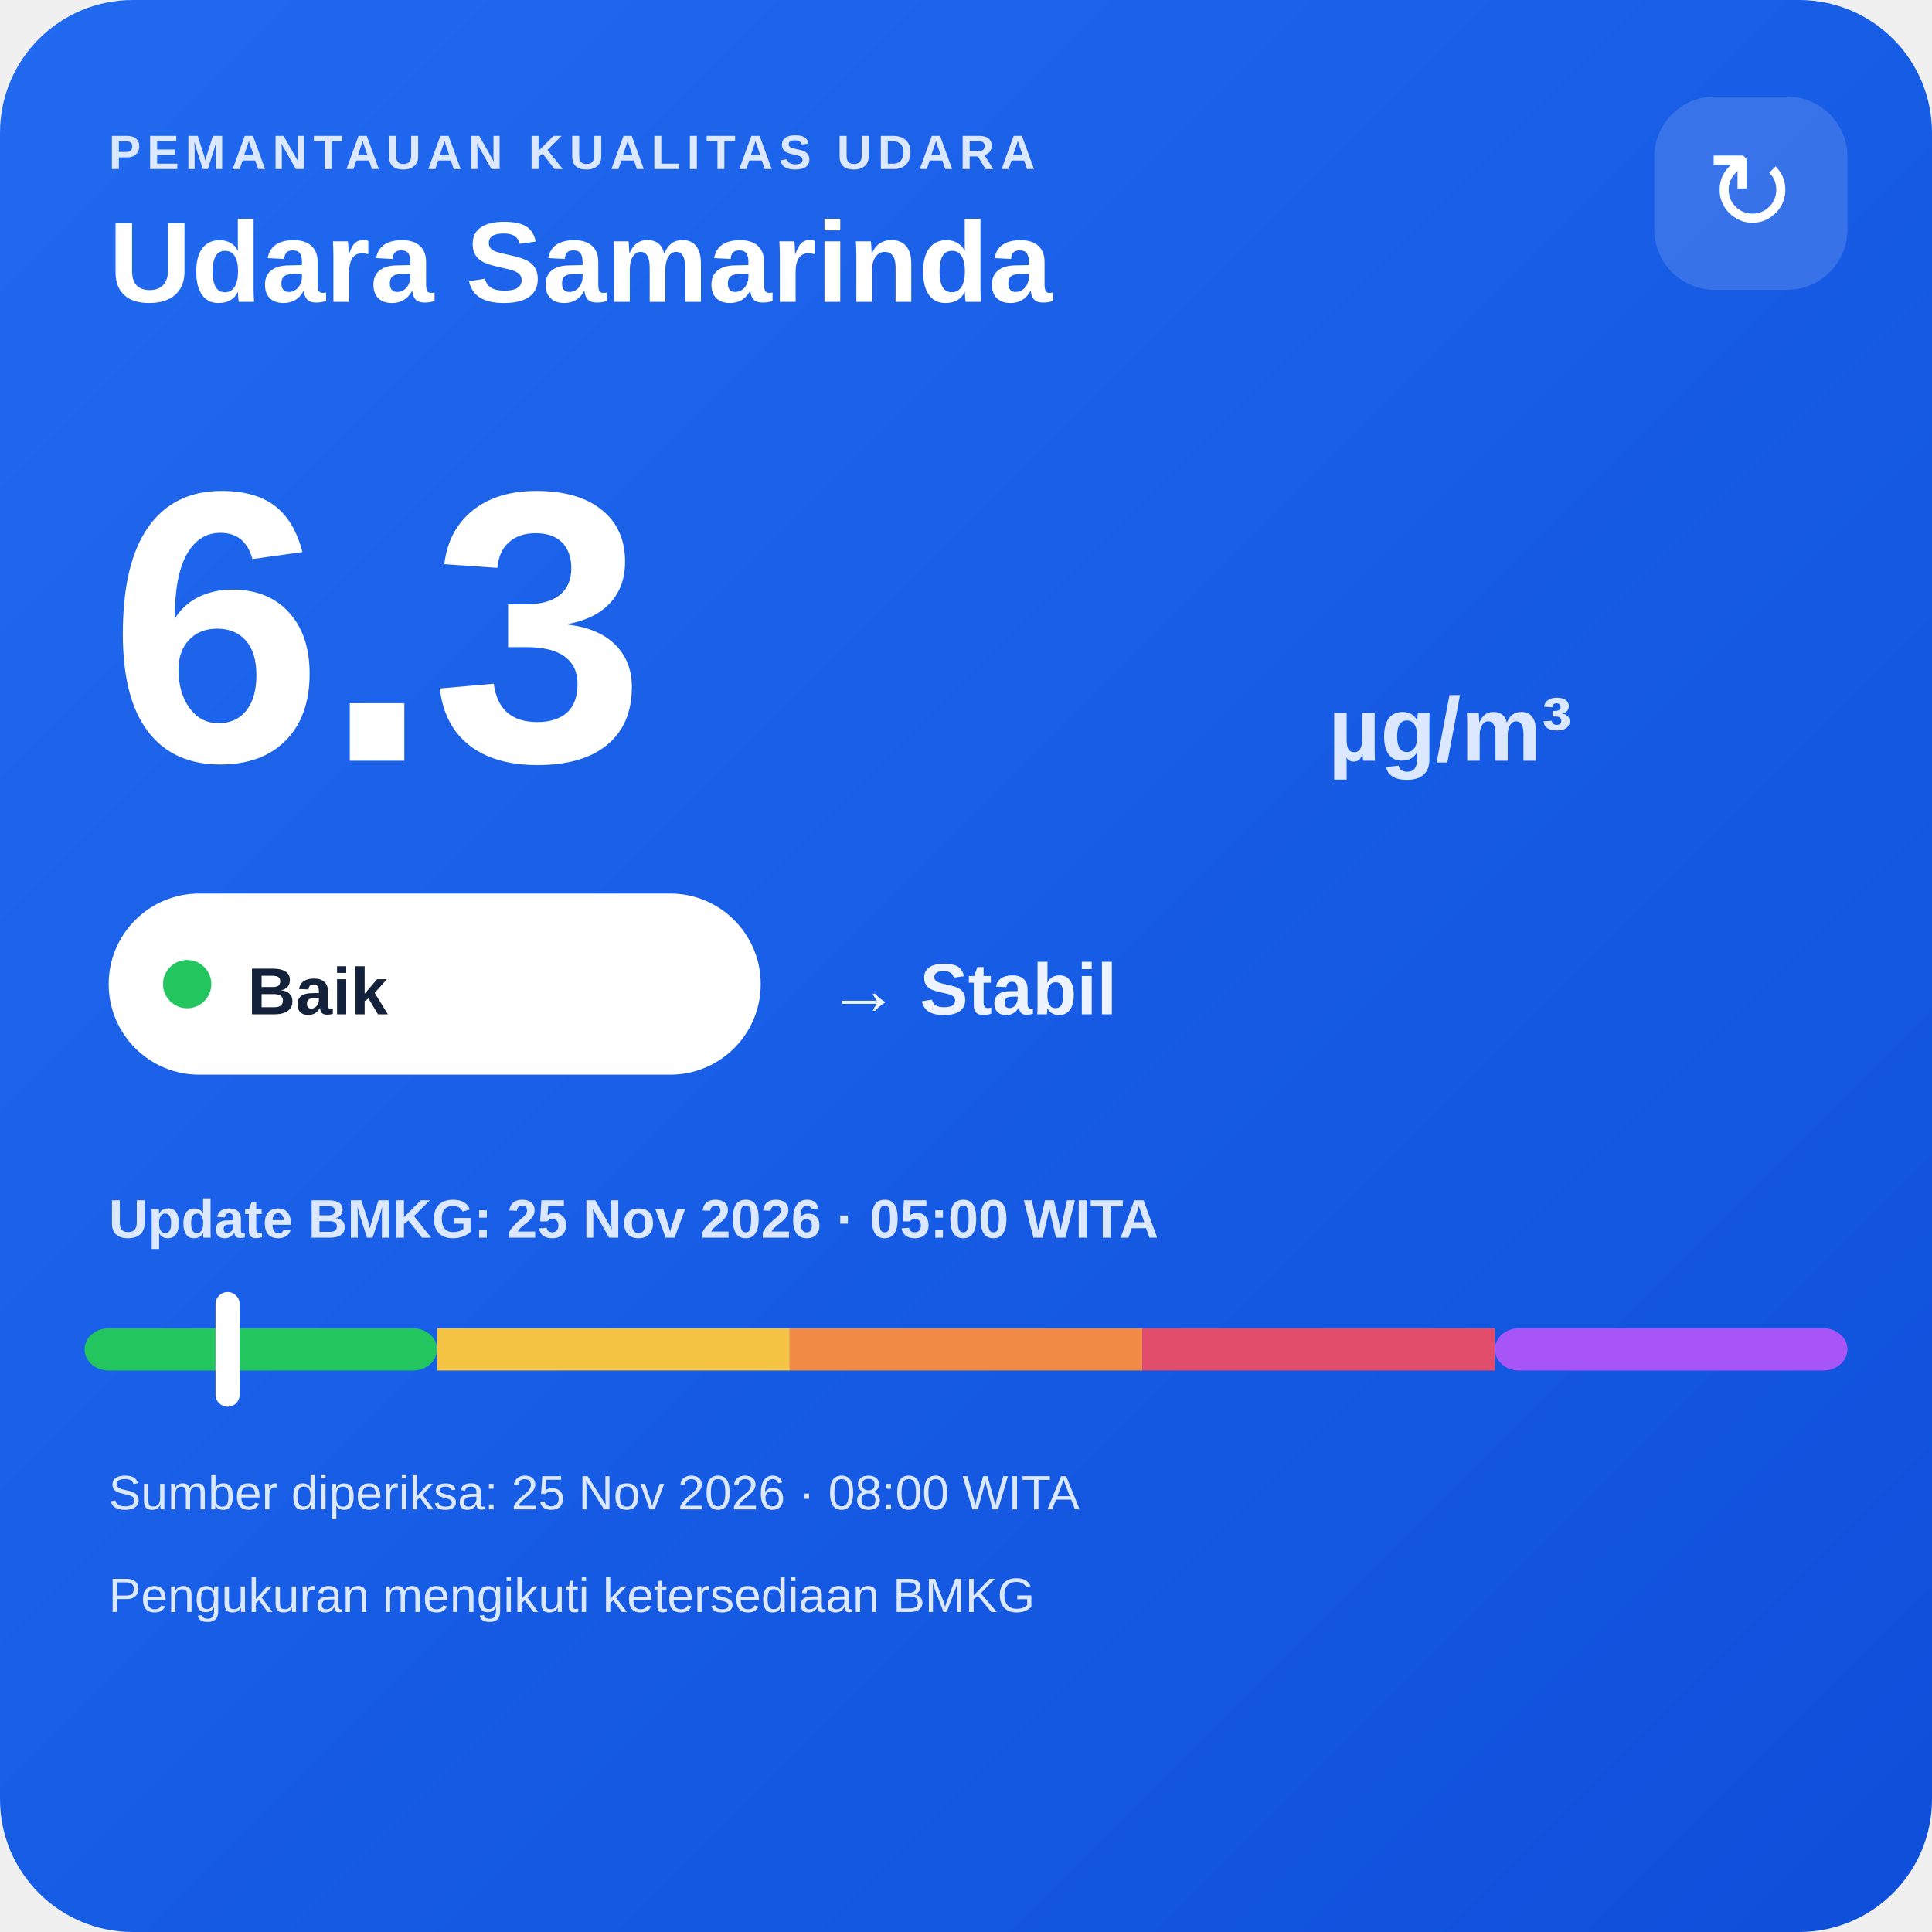
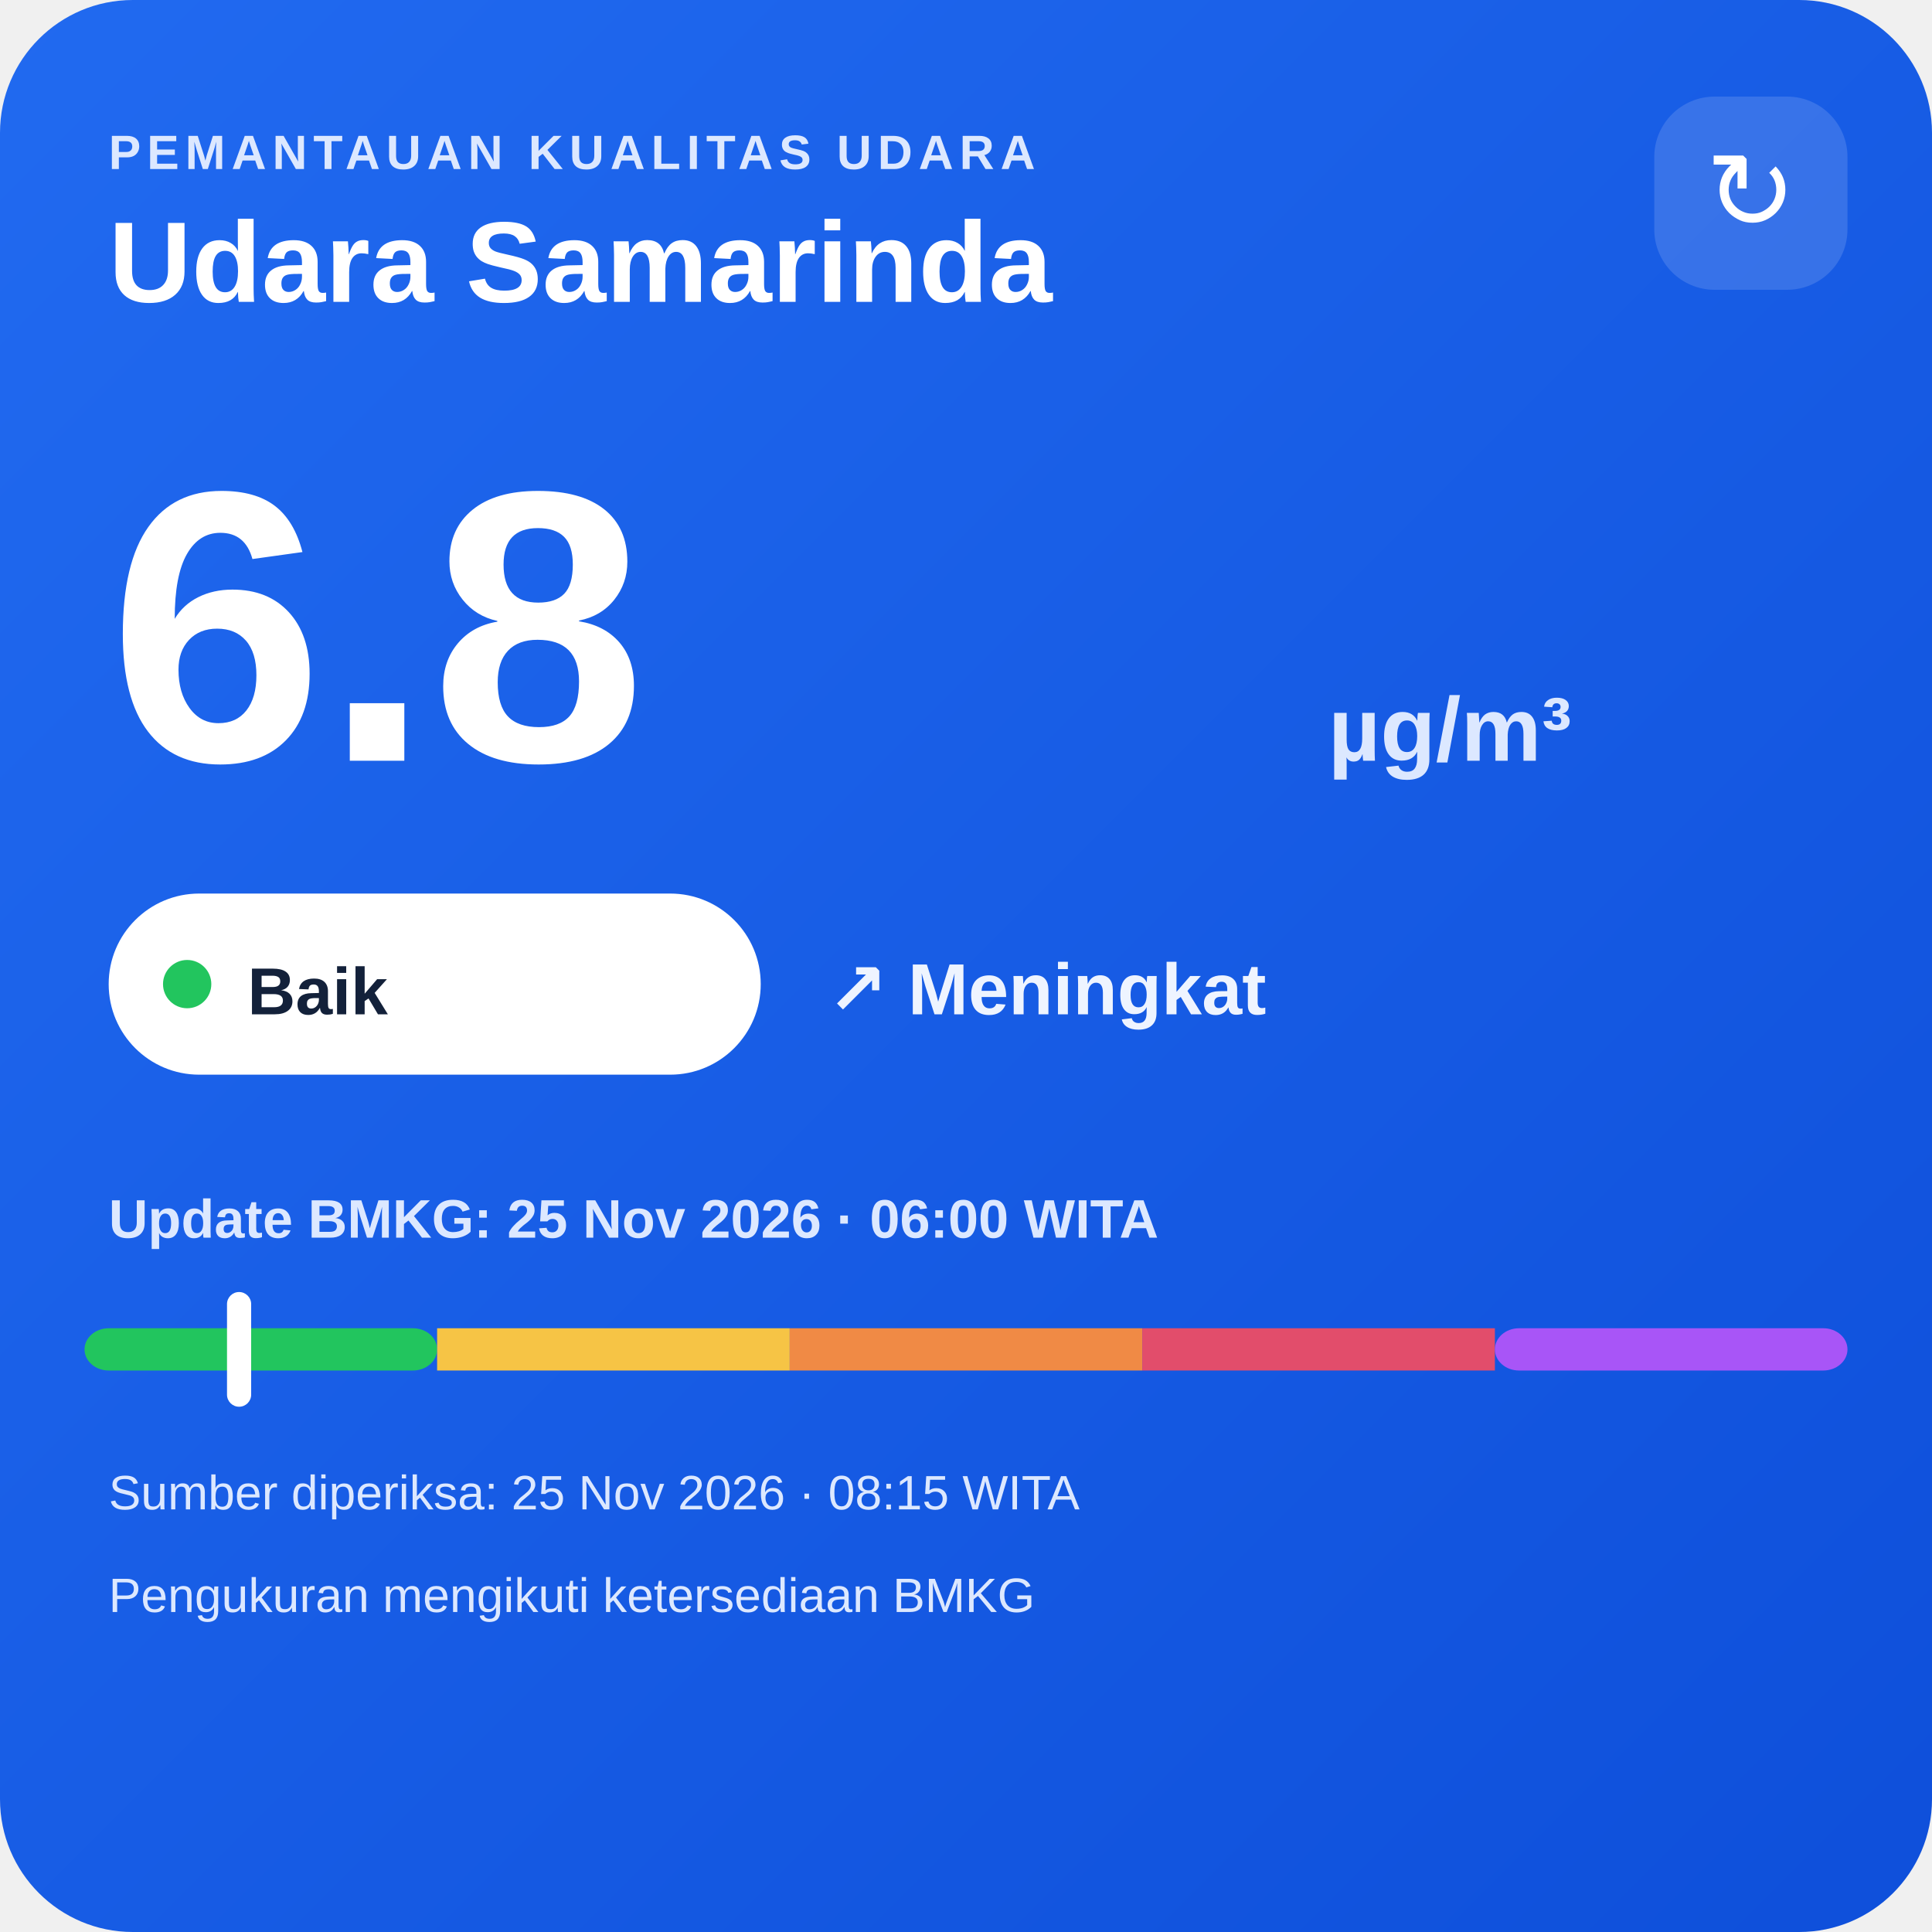
<svg xmlns="http://www.w3.org/2000/svg" width="320" height="320" viewBox="0 0 320 320">
  <defs>
    <linearGradient id="bg" x1="0" y1="0" x2="1" y2="1">
      <stop offset="0" stop-color="#216af0" />
      <stop offset="1" stop-color="#0e4fda" />
    </linearGradient>
  </defs>
  <rect width="320" height="320" rx="22" fill="url(#bg)" />
  <text x="18" y="28" fill="#dce8ff" font-family="Arial,sans-serif" font-size="8" font-weight="700" letter-spacing="1">PEMANTAUAN KUALITAS UDARA</text>
  <text x="18" y="50" fill="#ffffff" font-family="Arial,sans-serif" font-size="19" font-weight="700">Udara Samarinda</text>
  <rect x="274" y="16" width="32" height="32" rx="10" fill="#ffffff" fill-opacity=".14" />
  <text x="290" y="38" text-anchor="middle" fill="#ffffff" font-family="Arial,sans-serif" font-size="18">↻</text>
-   <text x="18" y="126" fill="#ffffff" font-family="Arial,sans-serif" font-size="64" font-weight="800">6.3</text>
+   <text x="18" y="126" fill="#ffffff" font-family="Arial,sans-serif" font-size="64" font-weight="800">6.8</text>
  <text x="220" y="126" fill="#dce8ff" font-family="Arial,sans-serif" font-size="15" font-weight="700">µg/m³</text>
  <rect x="18" y="148" width="108" height="30" rx="15" fill="#ffffff" />
  <circle cx="31" cy="163" r="4" fill="#22c55e" />
  <text x="41" y="168" fill="#13213a" font-family="Arial,sans-serif" font-size="11" font-weight="700">Baik</text>
-   <text x="137" y="168" fill="#eef4ff" font-family="Arial,sans-serif" font-size="12" font-weight="700">→ Stabil</text>
-   <text x="18" y="205" fill="#dce8ff" font-family="Arial,sans-serif" font-size="9" font-weight="700">Update BMKG: 25 Nov 2026 · 05:00 WITA</text>
+   <text x="137" y="168" fill="#eef4ff" font-family="Arial,sans-serif" font-size="12" font-weight="700">↗ Meningkat</text>
+   <text x="18" y="205" fill="#dce8ff" font-family="Arial,sans-serif" font-size="9" font-weight="700">Update BMKG: 25 Nov 2026 · 06:00 WITA</text>
  <rect x="14" y="220" width="58.4" height="7" rx="4" fill="#22c55e" />
  <rect x="72.4" y="220" width="58.4" height="7" fill="#f6c445" />
  <rect x="130.8" y="220" width="58.4" height="7" fill="#f08a45" />
  <rect x="189.2" y="220" width="58.4" height="7" fill="#e24d6b" />
  <rect x="247.6" y="220" width="58.4" height="7" rx="4" fill="#a855f7" />
-   <rect x="35.7" y="214" width="4" height="19" rx="2" fill="#ffffff" />
-   <text x="18" y="250" fill="#dce8ff" font-family="Arial,sans-serif" font-size="8">Sumber diperiksa: 25 Nov 2026 · 08:00 WITA</text>
+   <rect x="37.6" y="214" width="4" height="19" rx="2" fill="#ffffff" />
+   <text x="18" y="250" fill="#dce8ff" font-family="Arial,sans-serif" font-size="8">Sumber diperiksa: 25 Nov 2026 · 08:15 WITA</text>
  <text x="18" y="267" fill="#dce8ff" font-family="Arial,sans-serif" font-size="8">Pengukuran mengikuti ketersediaan BMKG</text>
</svg>
